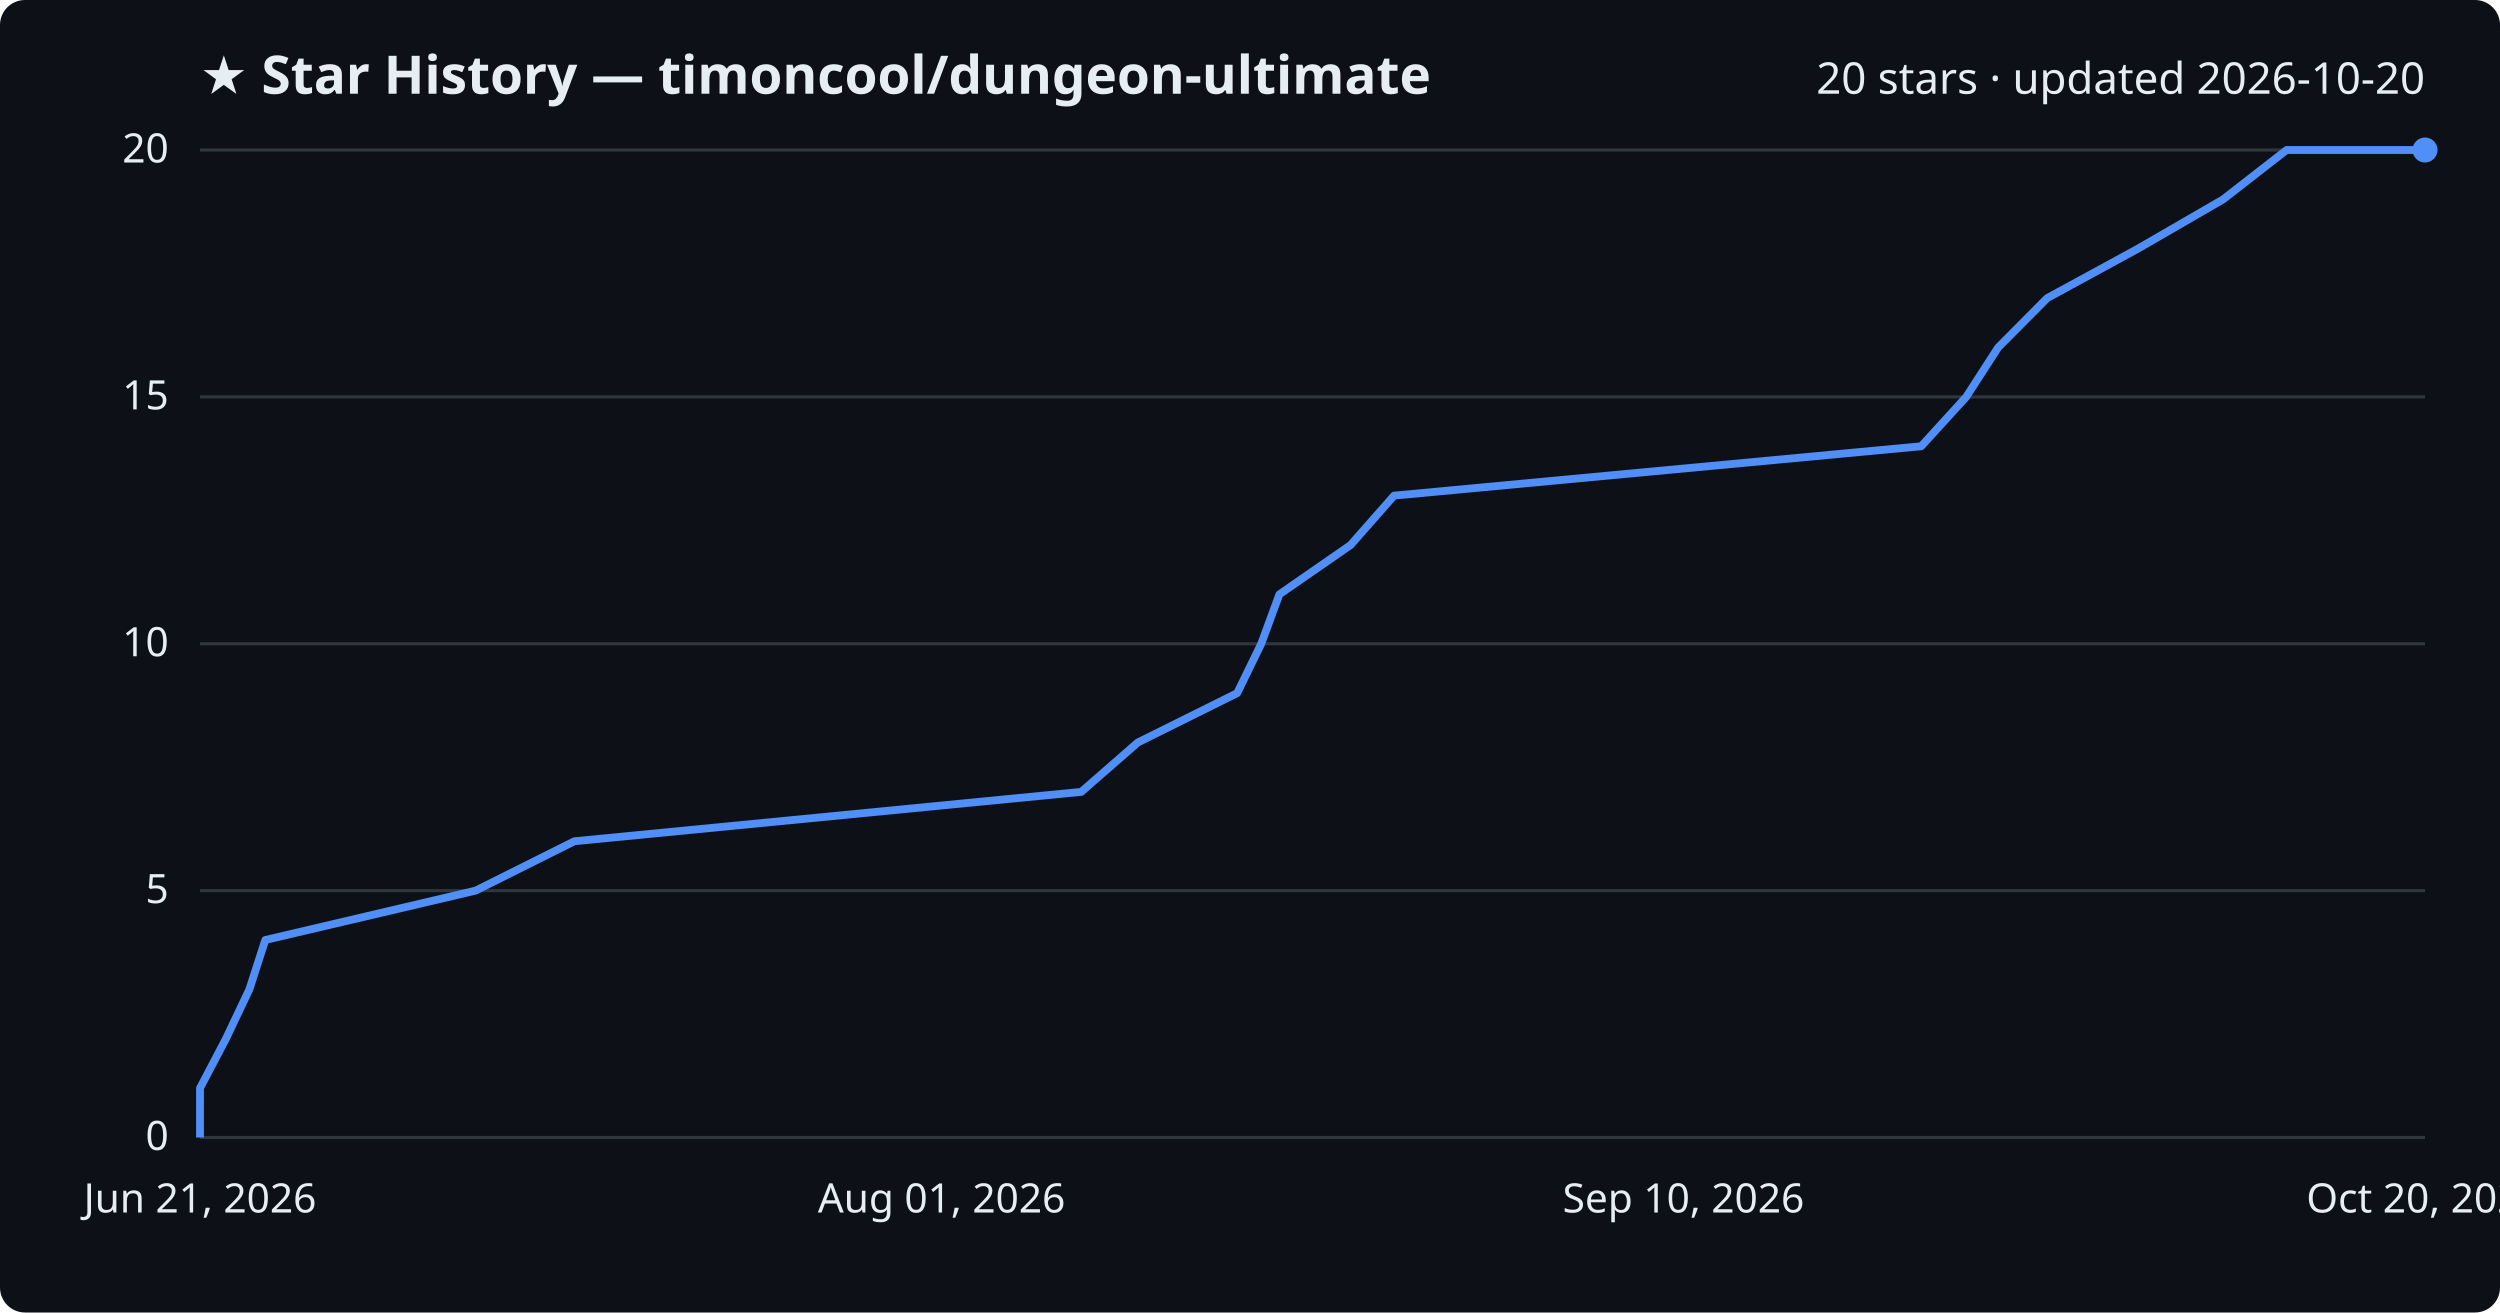
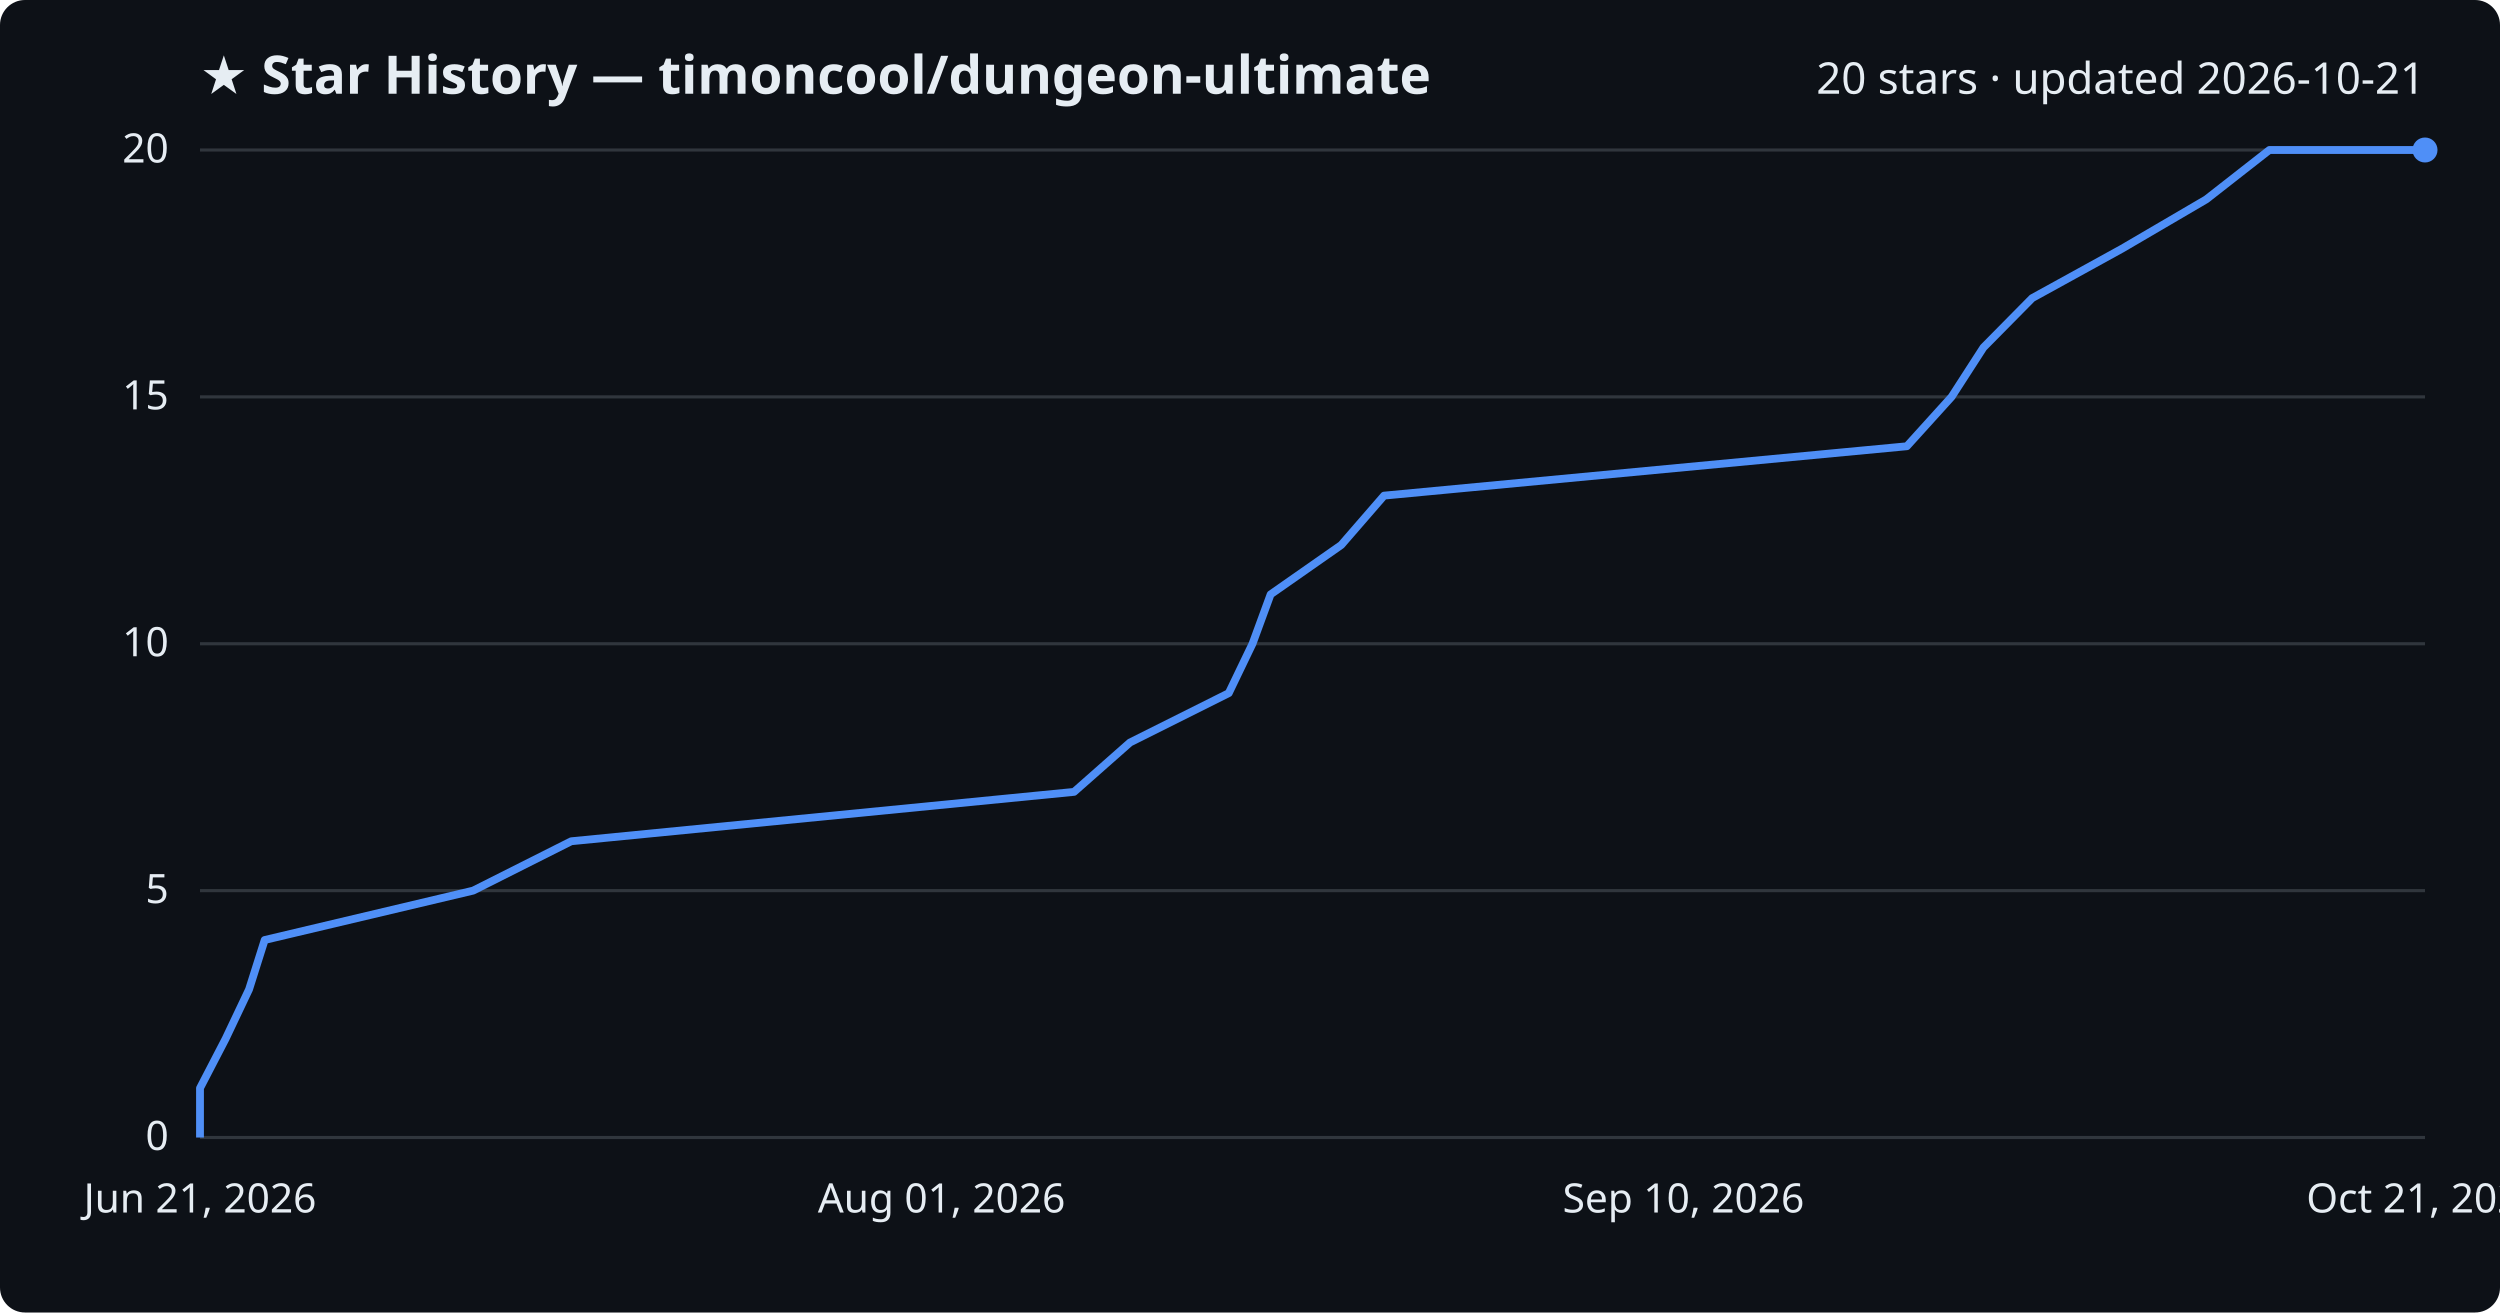
<svg xmlns="http://www.w3.org/2000/svg" viewBox="0 0 800 420" font-family="Segoe UI, sans-serif">
  <rect width="800" height="420" fill="#0d1117" rx="8" />
  <text x="64" y="30" fill="#e6edf3" font-size="17" font-weight="700">★ Star History — timoncool/dungeon-ultimate</text>
-   <text x="776" y="30" fill="#e6edf3" font-size="14" text-anchor="end">20 stars · updated 2026-10-20</text>
+   <text x="776" y="30" fill="#e6edf3" font-size="14" text-anchor="end">20 stars · updated 2026-10-21</text>
  <line x1="64" y1="364.0" x2="776" y2="364.0" stroke="#30363d" stroke-width="1" />
  <text x="54" y="368.0" fill="#e6edf3" font-size="13" text-anchor="end">0</text>
  <line x1="64" y1="285.0" x2="776" y2="285.0" stroke="#30363d" stroke-width="1" />
  <text x="54" y="289.0" fill="#e6edf3" font-size="13" text-anchor="end">5</text>
  <line x1="64" y1="206.0" x2="776" y2="206.0" stroke="#30363d" stroke-width="1" />
  <text x="54" y="210.0" fill="#e6edf3" font-size="13" text-anchor="end">10</text>
  <line x1="64" y1="127.0" x2="776" y2="127.0" stroke="#30363d" stroke-width="1" />
  <text x="54" y="131.0" fill="#e6edf3" font-size="13" text-anchor="end">15</text>
  <line x1="64" y1="48.0" x2="776" y2="48.0" stroke="#30363d" stroke-width="1" />
  <text x="54" y="52.0" fill="#e6edf3" font-size="13" text-anchor="end">20</text>
-   <path d="M64.0,364.0 L64.0,348.2 L72.3,332.4 L79.8,316.6 L84.9,300.8 L152.2,285.0 L183.8,269.2 L346.0,253.4 L364.1,237.6 L395.9,221.8 L403.6,206.0 L409.4,190.2 L432.2,174.4 L446.1,158.6 L614.8,142.8 L629.2,127.0 L639.4,111.2 L655.1,95.4 L684.1,79.6 L711.4,63.8 L731.7,48.0 L776.0,48.0" fill="none" stroke="#4f8ff7" stroke-width="2.5" stroke-linejoin="round" />
+   <path d="M64.0,364.0 L64.0,348.2 L72.2,332.4 L79.7,316.6 L84.7,300.8 L151.4,285.0 L182.8,269.2 L343.7,253.4 L361.6,237.6 L393.2,221.8 L400.8,206.0 L406.6,190.2 L429.2,174.4 L442.9,158.6 L610.2,142.8 L624.5,127.0 L634.7,111.2 L650.3,95.4 L679.0,79.6 L706.0,63.8 L726.2,48.0 L776.0,48.0" fill="none" stroke="#4f8ff7" stroke-width="2.5" stroke-linejoin="round" />
  <circle cx="776.0" cy="48.0" r="4" fill="#4f8ff7" />
  <text x="64.0" y="388" fill="#e6edf3" font-size="13" text-anchor="middle">Jun 21, 2026</text>
  <text x="301.3" y="388" fill="#e6edf3" font-size="13" text-anchor="middle">Aug 01, 2026</text>
  <text x="538.7" y="388" fill="#e6edf3" font-size="13" text-anchor="middle">Sep 10, 2026</text>
-   <text x="776.0" y="388" fill="#e6edf3" font-size="13" text-anchor="middle">Oct 20, 2026</text>
+   <text x="776.0" y="388" fill="#e6edf3" font-size="13" text-anchor="middle">Oct 21, 2026</text>
</svg>
